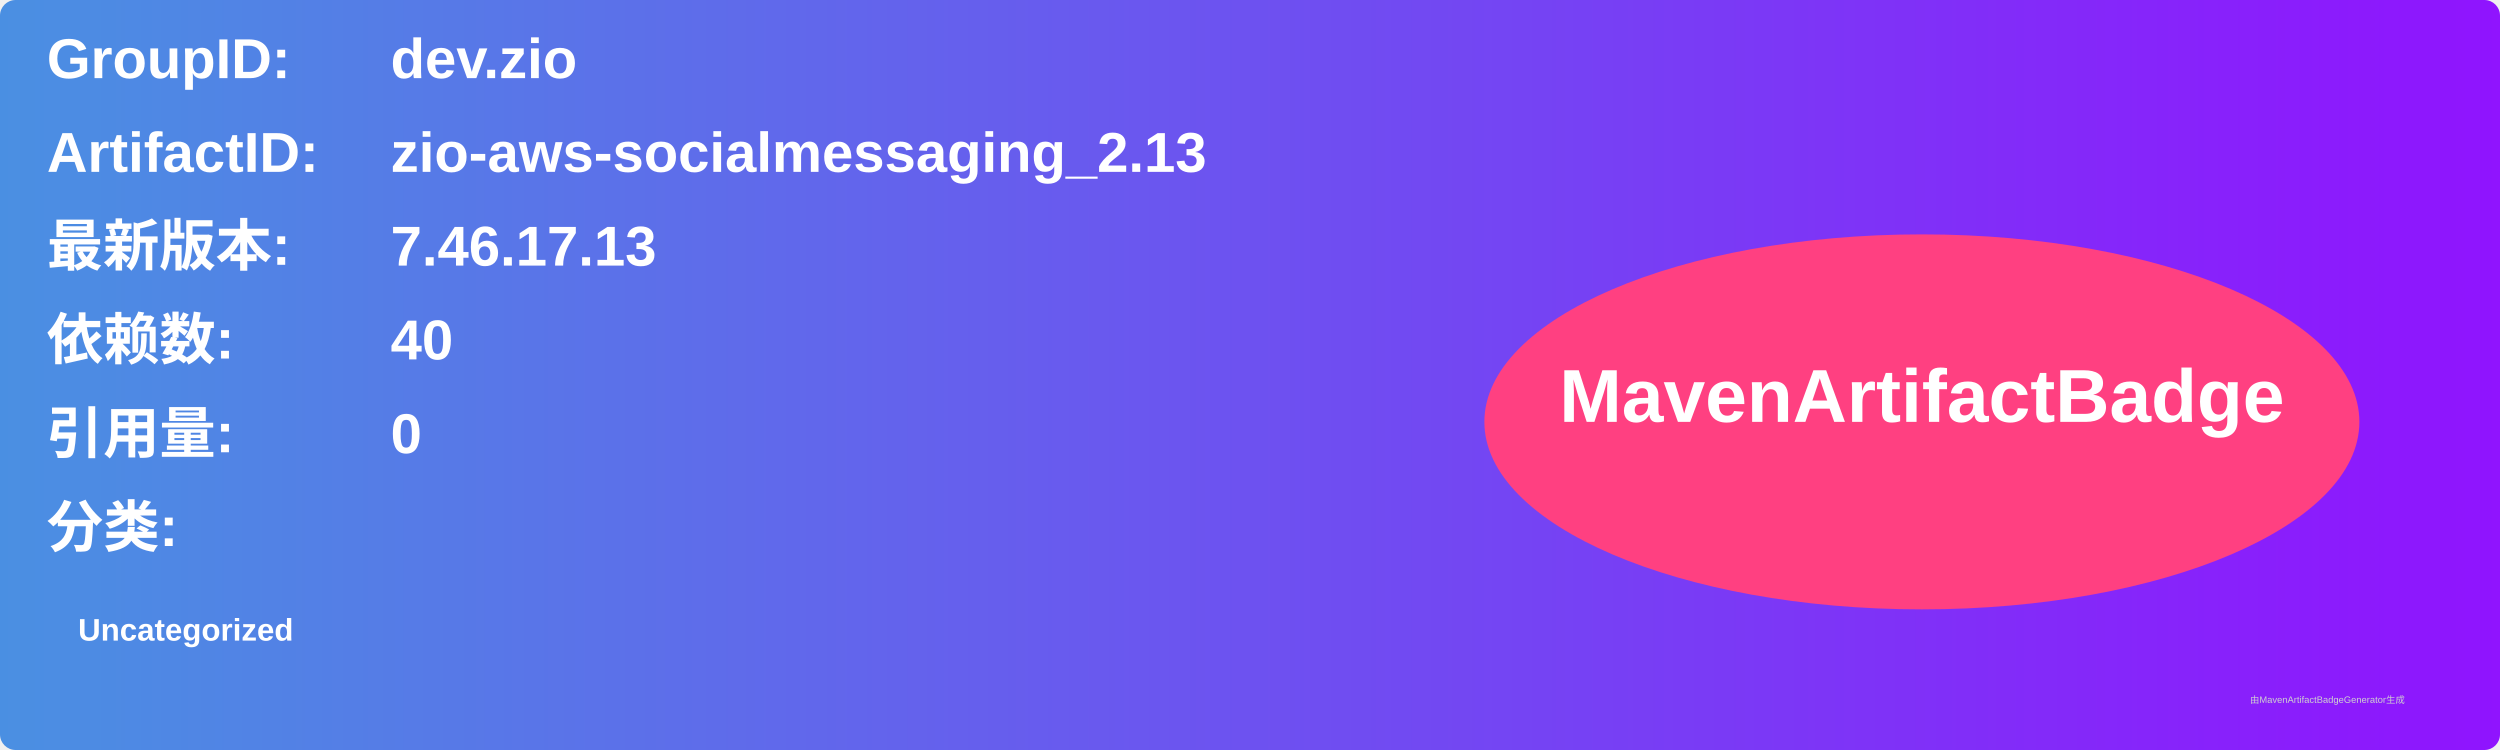
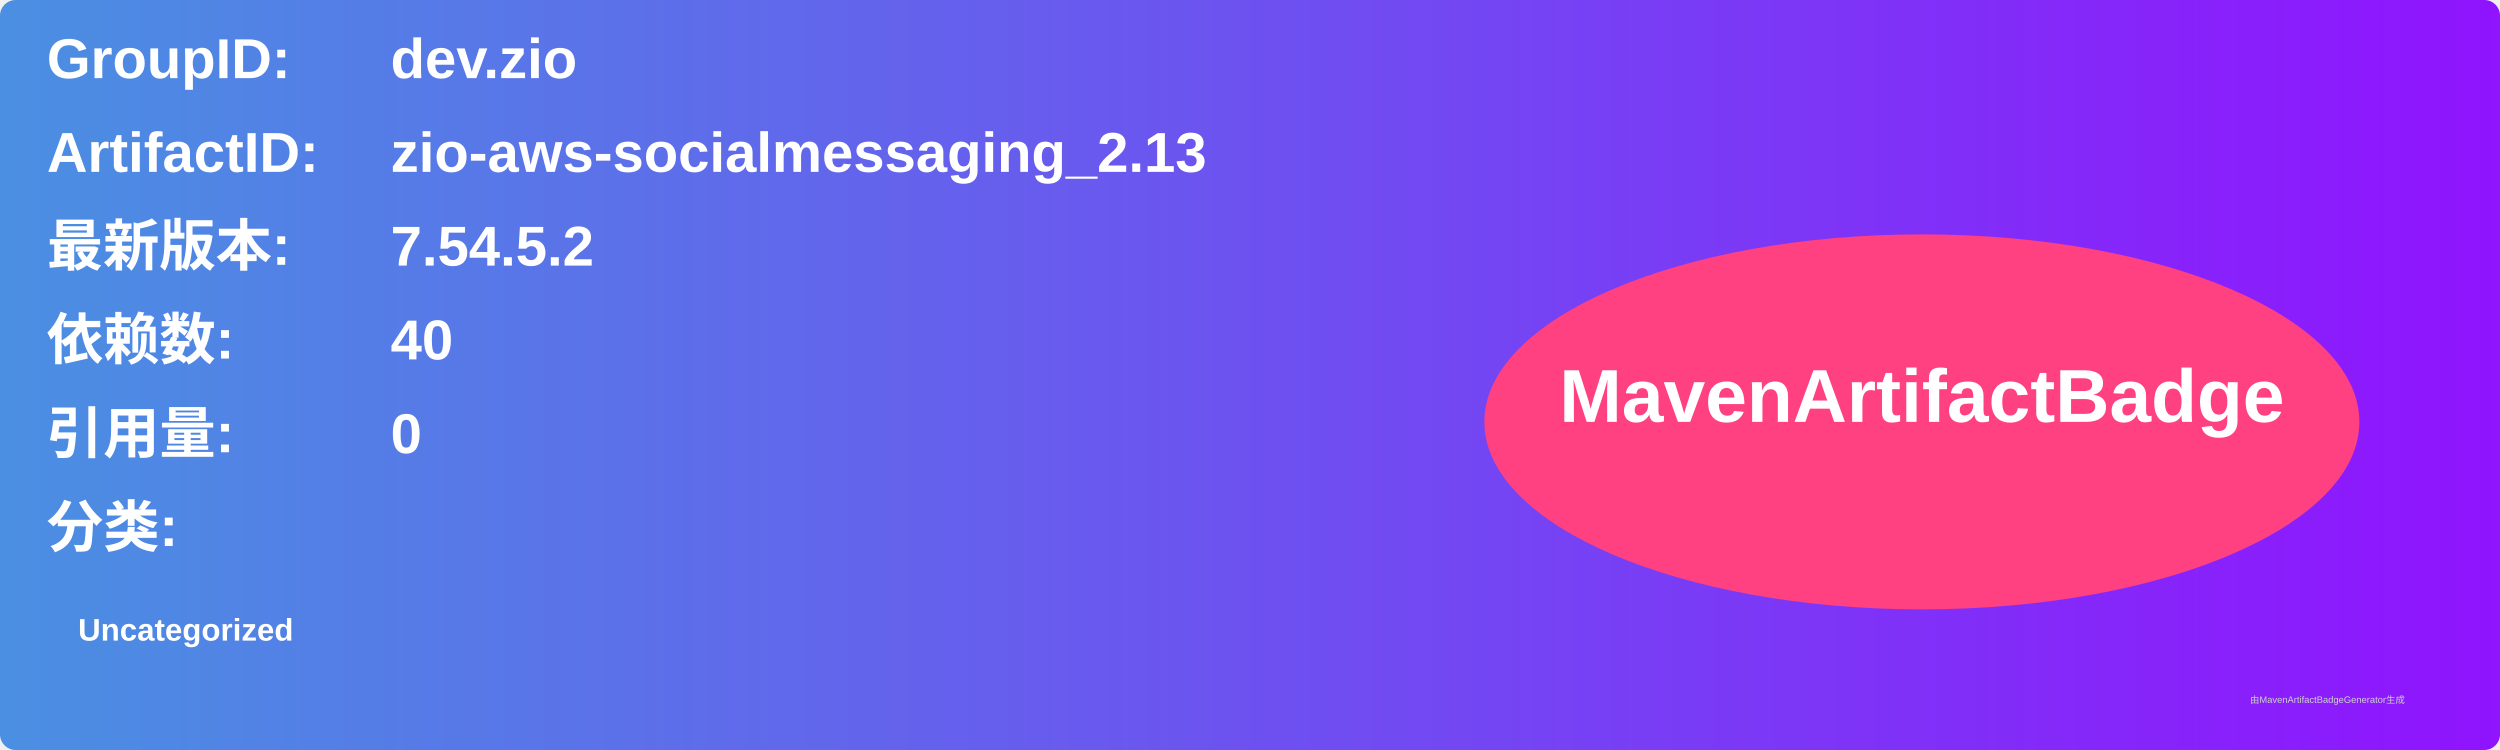
<svg xmlns="http://www.w3.org/2000/svg" width="800" height="240" viewBox="0 0 800 240">
  <linearGradient id="grad" x1="0%" y1="0%" x2="100%" y2="0%">
    <stop offset="0%" stop-color="#4a90e2" />
    <stop offset="100%" stop-color="#9013fe" />
  </linearGradient>
  <rect width="100%" height="100%" rx="5" ry="5" fill="url(#grad)" />
  <g transform="translate(15, 15)">
    <text x="0" y="10" font-family="Arial" font-size="18" fill="white" font-weight="bold" width="260">GroupID:</text>
    <text x="110" y="10" font-family="Arial" font-size="18" fill="white" font-weight="bold" width="460">dev.zio</text>
    <text x="0" y="40" font-family="Arial" font-size="18" fill="white" font-weight="bold" width="260">ArtifactID:</text>
    <text x="110" y="40" font-family="Arial" font-size="18" fill="white" font-weight="bold" width="460">zio-aws-socialmessaging_2.13</text>
    <text x="0" y="70" font-family="Arial" font-size="18" fill="white" font-weight="bold">最新版本:</text>
    <text x="110" y="70" font-family="Arial" font-size="18" fill="white" font-weight="bold">
-       <tspan font-weight="bold">7.46.17.13</tspan>
+       <tspan font-weight="bold">7.54.5.2</tspan>
    </text>
    <text x="0" y="100" font-family="Arial" font-size="18" fill="white" font-weight="bold">依赖数: </text>
    <text x="110" y="100" font-family="Arial" font-size="18" fill="white">
      <tspan font-weight="bold">40</tspan>
    </text>
    <text x="0" y="130" font-family="Arial" font-size="18" fill="white" font-weight="bold">引用量: </text>
    <text x="110" y="130" font-family="Arial" font-size="18" fill="white">
      <tspan font-weight="bold">0</tspan>
    </text>
    <text x="0" y="160" font-family="Arial" font-size="18" fill="white" font-weight="bold">分类:</text>
    <text x="10" y="190" font-family="Arial" font-size="10" fill="white">
      <tspan font-weight="bold">Uncategorized</tspan>
    </text>
    <ellipse cx="600" cy="120" rx="140" ry="60" fill="#ff4081" />
    <text x="600" y="120" text-anchor="middle" font-family="Arial" font-size="24" fill="white" font-weight="bold">MavenArtifactBadge</text>
  </g>
  <text x="720" y="225" font-family="Arial" font-size="3" fill="#d0d0d0">由MavenArtifactBadgeGenerator生成</text>
</svg>
